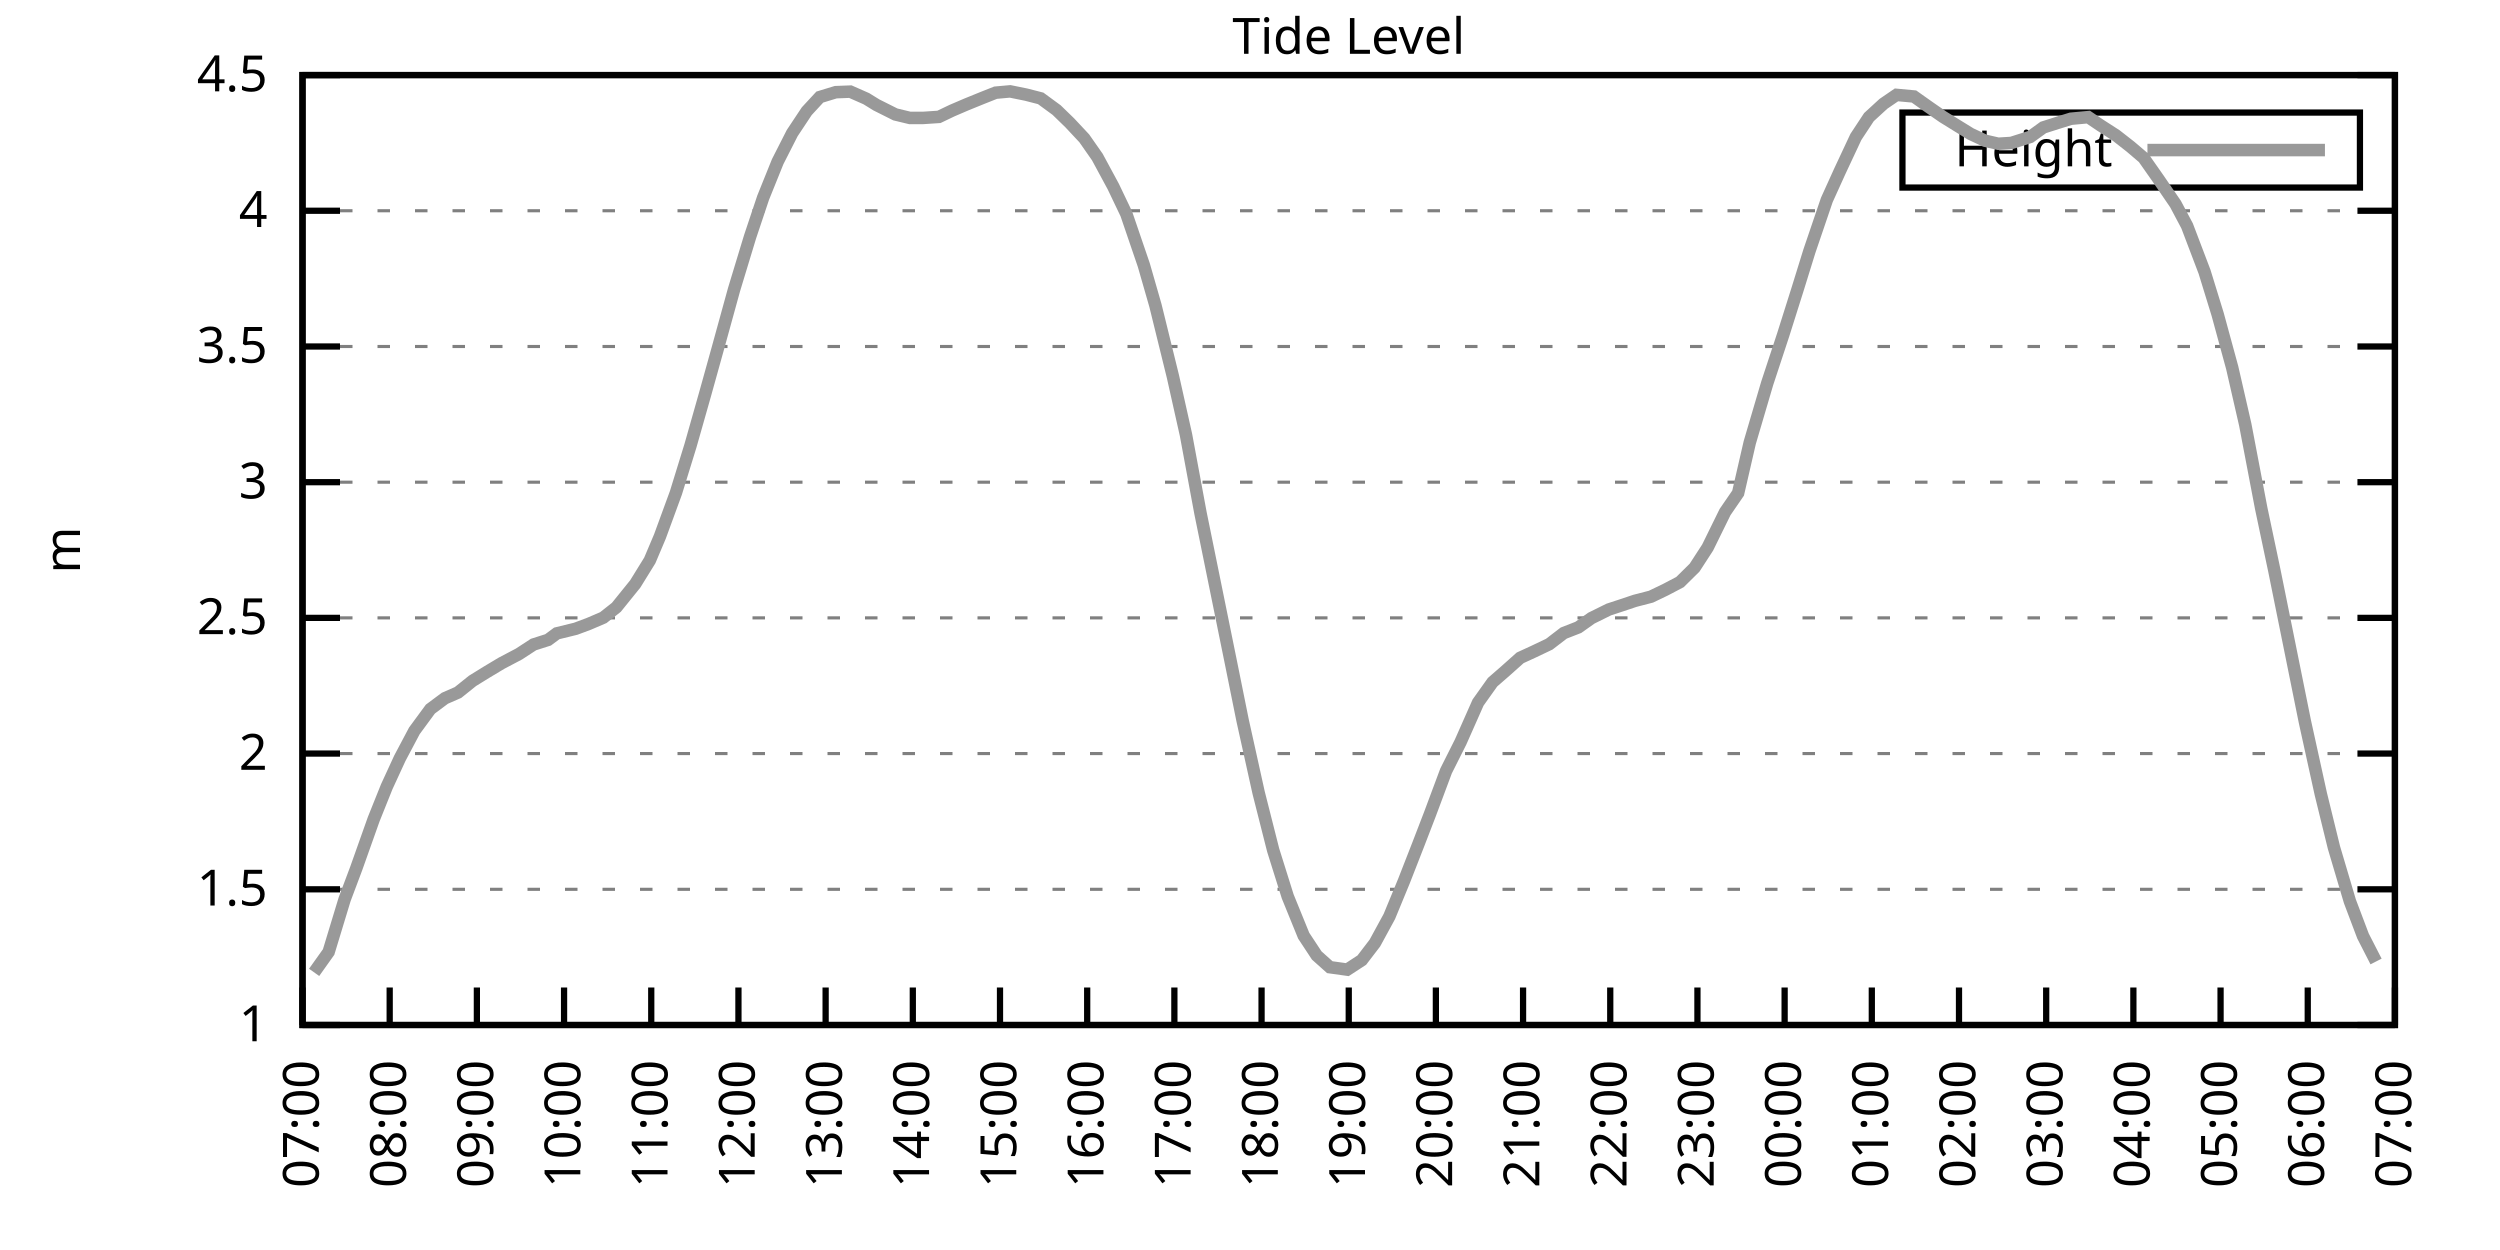
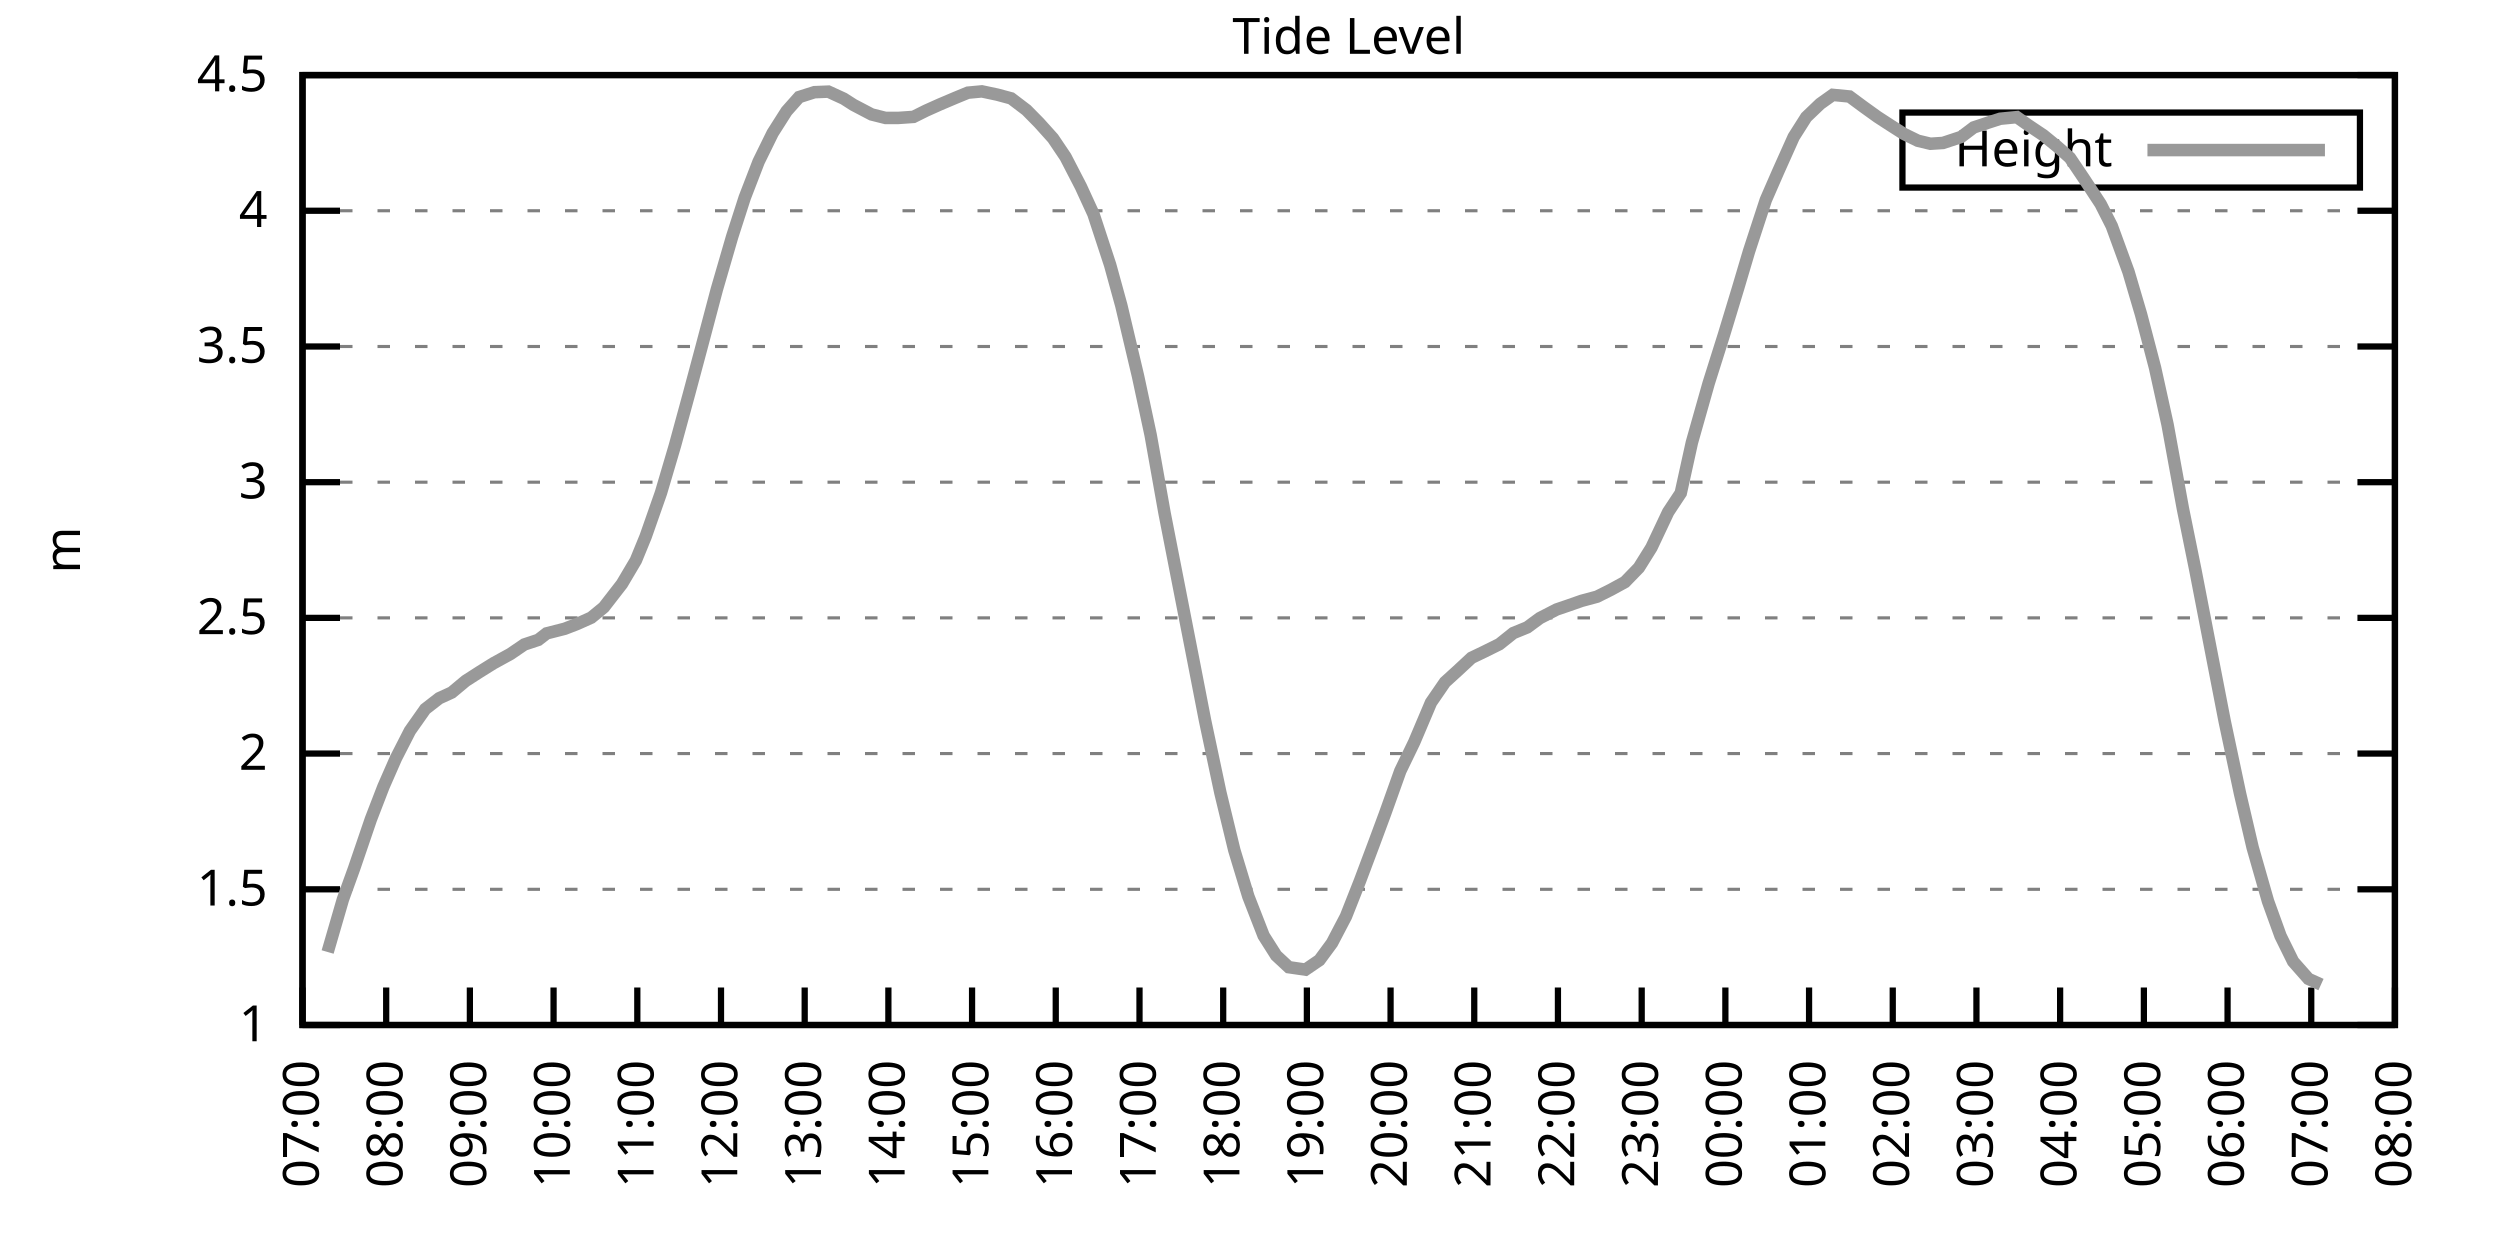
<svg xmlns="http://www.w3.org/2000/svg" xmlns:xlink="http://www.w3.org/1999/xlink" width="400" height="200" viewBox="0 0 400 200">
  <g id="gnuplot_canvas">
    <rect x="0" y="0" width="400" height="200" fill="none" />
    <defs>
      <circle id="gpDot" r="0.5" stroke-width="0.5" stroke="currentColor" />
      <path id="gpPt0" stroke-width="0.333" stroke="currentColor" d="M-1,0 h2 M0,-1 v2" />
      <path id="gpPt1" stroke-width="0.333" stroke="currentColor" d="M-1,-1 L1,1 M1,-1 L-1,1" />
      <path id="gpPt2" stroke-width="0.333" stroke="currentColor" d="M-1,0 L1,0 M0,-1 L0,1 M-1,-1 L1,1 M-1,1 L1,-1" />
      <rect id="gpPt3" stroke-width="0.333" stroke="currentColor" x="-1" y="-1" width="2" height="2" />
      <rect id="gpPt4" stroke-width="0.333" stroke="currentColor" fill="currentColor" x="-1" y="-1" width="2" height="2" />
      <circle id="gpPt5" stroke-width="0.333" stroke="currentColor" cx="0" cy="0" r="1" />
      <use xlink:href="#gpPt5" id="gpPt6" fill="currentColor" stroke="none" />
      <path id="gpPt7" stroke-width="0.333" stroke="currentColor" d="M0,-1.33 L-1.33,0.67 L1.33,0.67 z" />
      <use xlink:href="#gpPt7" id="gpPt8" fill="currentColor" stroke="none" />
      <use xlink:href="#gpPt7" id="gpPt9" stroke="currentColor" transform="rotate(180)" />
      <use xlink:href="#gpPt9" id="gpPt10" fill="currentColor" stroke="none" />
      <use xlink:href="#gpPt3" id="gpPt11" stroke="currentColor" transform="rotate(45)" />
      <use xlink:href="#gpPt11" id="gpPt12" fill="currentColor" stroke="none" />
      <path id="gpPt13" stroke-width="0.333" stroke="currentColor" d="M0,1.330 L1.265,0.411 L0.782,-1.067 L-0.782,-1.076 L-1.265,0.411 z" />
      <use xlink:href="#gpPt13" id="gpPt14" fill="currentColor" stroke="none" />
      <filter id="textbox" filterUnits="objectBoundingBox" x="0" y="0" height="1" width="1">
        <feFlood flood-color="white" flood-opacity="1" result="bgnd" />
        <feComposite in="SourceGraphic" in2="bgnd" operator="atop" />
      </filter>
      <filter id="greybox" filterUnits="objectBoundingBox" x="0" y="0" height="1" width="1">
        <feFlood flood-color="lightgrey" flood-opacity="1" result="grey" />
        <feComposite in="SourceGraphic" in2="grey" operator="atop" />
      </filter>
    </defs>
    <g fill="none" color="white" stroke="currentColor" stroke-width="1.00" stroke-linecap="butt" stroke-linejoin="miter">
</g>
    <g fill="none" color="black" stroke="currentColor" stroke-width="1.00" stroke-linecap="butt" stroke-linejoin="miter">
      <g stroke="none" shape-rendering="crispEdges">
        <polygon fill="rgb(255, 255, 255)" points="48.40,164.00 383.18,164.00 383.18,12.02 48.40,12.02 " />
      </g>
    </g>
    <g fill="none" color="black" stroke="currentColor" stroke-width="1.00" stroke-linecap="butt" stroke-linejoin="miter">
</g>
    <g fill="none" color="black" stroke="black" stroke-width="0.50" stroke-linecap="butt" stroke-linejoin="miter">
</g>
    <g fill="none" color="gray" stroke="currentColor" stroke-width="0.50" stroke-linecap="butt" stroke-linejoin="miter">
      <path stroke="gray" stroke-dasharray="2,4" class="gridline" d="M48.40,164.00 L383.19,164.00  " />
    </g>
    <g fill="none" color="gray" stroke="gray" stroke-width="1.00" stroke-linecap="butt" stroke-linejoin="miter">
</g>
    <g fill="none" color="black" stroke="currentColor" stroke-width="1.00" stroke-linecap="butt" stroke-linejoin="miter">
      <path stroke="black" d="M48.40,164.00 L54.40,164.00 M383.19,164.00 L377.19,164.00  " />
      <g transform="translate(42.80,166.60)" stroke="none" fill="black" font-family="Sans" font-size="8.00" text-anchor="end">
        <text>
          <tspan font-family="Sans"> 1</tspan>
        </text>
      </g>
    </g>
    <g fill="none" color="black" stroke="currentColor" stroke-width="1.00" stroke-linecap="butt" stroke-linejoin="miter">
</g>
    <g fill="none" color="black" stroke="black" stroke-width="0.50" stroke-linecap="butt" stroke-linejoin="miter">
</g>
    <g fill="none" color="gray" stroke="currentColor" stroke-width="0.50" stroke-linecap="butt" stroke-linejoin="miter">
      <path stroke="gray" stroke-dasharray="2,4" class="gridline" d="M48.40,142.29 L383.19,142.29  " />
    </g>
    <g fill="none" color="gray" stroke="gray" stroke-width="1.00" stroke-linecap="butt" stroke-linejoin="miter">
</g>
    <g fill="none" color="black" stroke="currentColor" stroke-width="1.00" stroke-linecap="butt" stroke-linejoin="miter">
      <path stroke="black" d="M48.40,142.29 L54.40,142.29 M383.19,142.29 L377.19,142.29  " />
      <g transform="translate(42.80,144.89)" stroke="none" fill="black" font-family="Sans" font-size="8.00" text-anchor="end">
        <text>
          <tspan font-family="Sans"> 1.5</tspan>
        </text>
      </g>
    </g>
    <g fill="none" color="black" stroke="currentColor" stroke-width="1.00" stroke-linecap="butt" stroke-linejoin="miter">
</g>
    <g fill="none" color="black" stroke="black" stroke-width="0.50" stroke-linecap="butt" stroke-linejoin="miter">
</g>
    <g fill="none" color="gray" stroke="currentColor" stroke-width="0.50" stroke-linecap="butt" stroke-linejoin="miter">
      <path stroke="gray" stroke-dasharray="2,4" class="gridline" d="M48.40,120.57 L383.19,120.57  " />
    </g>
    <g fill="none" color="gray" stroke="gray" stroke-width="1.00" stroke-linecap="butt" stroke-linejoin="miter">
</g>
    <g fill="none" color="black" stroke="currentColor" stroke-width="1.00" stroke-linecap="butt" stroke-linejoin="miter">
      <path stroke="black" d="M48.40,120.57 L54.40,120.57 M383.19,120.57 L377.19,120.57  " />
      <g transform="translate(42.80,123.17)" stroke="none" fill="black" font-family="Sans" font-size="8.00" text-anchor="end">
        <text>
          <tspan font-family="Sans"> 2</tspan>
        </text>
      </g>
    </g>
    <g fill="none" color="black" stroke="currentColor" stroke-width="1.00" stroke-linecap="butt" stroke-linejoin="miter">
</g>
    <g fill="none" color="black" stroke="black" stroke-width="0.50" stroke-linecap="butt" stroke-linejoin="miter">
</g>
    <g fill="none" color="gray" stroke="currentColor" stroke-width="0.50" stroke-linecap="butt" stroke-linejoin="miter">
      <path stroke="gray" stroke-dasharray="2,4" class="gridline" d="M48.40,98.86 L383.19,98.86  " />
    </g>
    <g fill="none" color="gray" stroke="gray" stroke-width="1.00" stroke-linecap="butt" stroke-linejoin="miter">
</g>
    <g fill="none" color="black" stroke="currentColor" stroke-width="1.00" stroke-linecap="butt" stroke-linejoin="miter">
      <path stroke="black" d="M48.40,98.86 L54.40,98.86 M383.19,98.86 L377.19,98.86  " />
      <g transform="translate(42.80,101.46)" stroke="none" fill="black" font-family="Sans" font-size="8.00" text-anchor="end">
        <text>
          <tspan font-family="Sans"> 2.5</tspan>
        </text>
      </g>
    </g>
    <g fill="none" color="black" stroke="currentColor" stroke-width="1.00" stroke-linecap="butt" stroke-linejoin="miter">
</g>
    <g fill="none" color="black" stroke="black" stroke-width="0.50" stroke-linecap="butt" stroke-linejoin="miter">
</g>
    <g fill="none" color="gray" stroke="currentColor" stroke-width="0.50" stroke-linecap="butt" stroke-linejoin="miter">
      <path stroke="gray" stroke-dasharray="2,4" class="gridline" d="M48.40,77.15 L383.19,77.15  " />
    </g>
    <g fill="none" color="gray" stroke="gray" stroke-width="1.00" stroke-linecap="butt" stroke-linejoin="miter">
</g>
    <g fill="none" color="black" stroke="currentColor" stroke-width="1.00" stroke-linecap="butt" stroke-linejoin="miter">
      <path stroke="black" d="M48.40,77.15 L54.40,77.15 M383.19,77.15 L377.19,77.15  " />
      <g transform="translate(42.80,79.75)" stroke="none" fill="black" font-family="Sans" font-size="8.00" text-anchor="end">
        <text>
          <tspan font-family="Sans"> 3</tspan>
        </text>
      </g>
    </g>
    <g fill="none" color="black" stroke="currentColor" stroke-width="1.00" stroke-linecap="butt" stroke-linejoin="miter">
</g>
    <g fill="none" color="black" stroke="black" stroke-width="0.50" stroke-linecap="butt" stroke-linejoin="miter">
</g>
    <g fill="none" color="gray" stroke="currentColor" stroke-width="0.50" stroke-linecap="butt" stroke-linejoin="miter">
      <path stroke="gray" stroke-dasharray="2,4" class="gridline" d="M48.40,55.44 L383.19,55.44  " />
    </g>
    <g fill="none" color="gray" stroke="gray" stroke-width="1.00" stroke-linecap="butt" stroke-linejoin="miter">
</g>
    <g fill="none" color="black" stroke="currentColor" stroke-width="1.00" stroke-linecap="butt" stroke-linejoin="miter">
      <path stroke="black" d="M48.40,55.44 L54.40,55.44 M383.19,55.44 L377.19,55.44  " />
      <g transform="translate(42.80,58.04)" stroke="none" fill="black" font-family="Sans" font-size="8.00" text-anchor="end">
        <text>
          <tspan font-family="Sans"> 3.5</tspan>
        </text>
      </g>
    </g>
    <g fill="none" color="black" stroke="currentColor" stroke-width="1.00" stroke-linecap="butt" stroke-linejoin="miter">
</g>
    <g fill="none" color="black" stroke="black" stroke-width="0.50" stroke-linecap="butt" stroke-linejoin="miter">
</g>
    <g fill="none" color="gray" stroke="currentColor" stroke-width="0.50" stroke-linecap="butt" stroke-linejoin="miter">
      <path stroke="gray" stroke-dasharray="2,4" class="gridline" d="M48.40,33.72 L383.19,33.72  " />
    </g>
    <g fill="none" color="gray" stroke="gray" stroke-width="1.00" stroke-linecap="butt" stroke-linejoin="miter">
</g>
    <g fill="none" color="black" stroke="currentColor" stroke-width="1.00" stroke-linecap="butt" stroke-linejoin="miter">
      <path stroke="black" d="M48.40,33.72 L54.40,33.72 M383.19,33.72 L377.19,33.72  " />
      <g transform="translate(42.80,36.32)" stroke="none" fill="black" font-family="Sans" font-size="8.00" text-anchor="end">
        <text>
          <tspan font-family="Sans"> 4</tspan>
        </text>
      </g>
    </g>
    <g fill="none" color="black" stroke="currentColor" stroke-width="1.00" stroke-linecap="butt" stroke-linejoin="miter">
</g>
    <g fill="none" color="black" stroke="black" stroke-width="0.50" stroke-linecap="butt" stroke-linejoin="miter">
</g>
    <g fill="none" color="gray" stroke="currentColor" stroke-width="0.50" stroke-linecap="butt" stroke-linejoin="miter">
      <path stroke="gray" stroke-dasharray="2,4" class="gridline" d="M48.40,12.01 L383.19,12.01  " />
    </g>
    <g fill="none" color="gray" stroke="gray" stroke-width="1.00" stroke-linecap="butt" stroke-linejoin="miter">
</g>
    <g fill="none" color="black" stroke="currentColor" stroke-width="1.00" stroke-linecap="butt" stroke-linejoin="miter">
      <path stroke="black" d="M48.40,12.01 L54.40,12.01 M383.19,12.01 L377.19,12.01  " />
      <g transform="translate(42.80,14.61)" stroke="none" fill="black" font-family="Sans" font-size="8.00" text-anchor="end">
        <text>
          <tspan font-family="Sans"> 4.5</tspan>
        </text>
      </g>
    </g>
    <g fill="none" color="black" stroke="currentColor" stroke-width="1.00" stroke-linecap="butt" stroke-linejoin="miter">
      <path stroke="black" d="M48.40,164.00 L48.40,158.00  " />
      <g transform="translate(51.00,169.60) rotate(270.00)" stroke="none" fill="black" font-family="Sans" font-size="8.00" text-anchor="end">
        <text>
          <tspan font-family="Sans">07:00</tspan>
        </text>
      </g>
    </g>
    <g fill="none" color="black" stroke="currentColor" stroke-width="1.00" stroke-linecap="butt" stroke-linejoin="miter">
-       <path stroke="black" d="M62.35,164.00 L62.35,158.00  " />
-       <g transform="translate(64.95,169.60) rotate(270.00)" stroke="none" fill="black" font-family="Sans" font-size="8.00" text-anchor="end">
+       <path stroke="black" d="M61.79,164.00 L61.79,158.00  " />
+       <g transform="translate(64.39,169.60) rotate(270.00)" stroke="none" fill="black" font-family="Sans" font-size="8.00" text-anchor="end">
        <text>
          <tspan font-family="Sans">08:00</tspan>
        </text>
      </g>
    </g>
    <g fill="none" color="black" stroke="currentColor" stroke-width="1.00" stroke-linecap="butt" stroke-linejoin="miter">
-       <path stroke="black" d="M76.30,164.00 L76.30,158.00  " />
-       <g transform="translate(78.90,169.60) rotate(270.00)" stroke="none" fill="black" font-family="Sans" font-size="8.00" text-anchor="end">
+       <path stroke="black" d="M75.18,164.00 L75.18,158.00  " />
+       <g transform="translate(77.78,169.60) rotate(270.00)" stroke="none" fill="black" font-family="Sans" font-size="8.00" text-anchor="end">
        <text>
          <tspan font-family="Sans">09:00</tspan>
        </text>
      </g>
    </g>
    <g fill="none" color="black" stroke="currentColor" stroke-width="1.00" stroke-linecap="butt" stroke-linejoin="miter">
-       <path stroke="black" d="M90.25,164.00 L90.25,158.00  " />
-       <g transform="translate(92.85,169.60) rotate(270.00)" stroke="none" fill="black" font-family="Sans" font-size="8.00" text-anchor="end">
+       <path stroke="black" d="M88.57,164.00 L88.57,158.00  " />
+       <g transform="translate(91.17,169.60) rotate(270.00)" stroke="none" fill="black" font-family="Sans" font-size="8.00" text-anchor="end">
        <text>
          <tspan font-family="Sans">10:00</tspan>
        </text>
      </g>
    </g>
    <g fill="none" color="black" stroke="currentColor" stroke-width="1.00" stroke-linecap="butt" stroke-linejoin="miter">
-       <path stroke="black" d="M104.20,164.00 L104.20,158.00  " />
-       <g transform="translate(106.80,169.60) rotate(270.00)" stroke="none" fill="black" font-family="Sans" font-size="8.00" text-anchor="end">
+       <path stroke="black" d="M101.97,164.00 L101.97,158.00  " />
+       <g transform="translate(104.57,169.60) rotate(270.00)" stroke="none" fill="black" font-family="Sans" font-size="8.00" text-anchor="end">
        <text>
          <tspan font-family="Sans">11:00</tspan>
        </text>
      </g>
    </g>
    <g fill="none" color="black" stroke="currentColor" stroke-width="1.00" stroke-linecap="butt" stroke-linejoin="miter">
-       <path stroke="black" d="M118.15,164.00 L118.15,158.00  " />
-       <g transform="translate(120.75,169.60) rotate(270.00)" stroke="none" fill="black" font-family="Sans" font-size="8.00" text-anchor="end">
+       <path stroke="black" d="M115.36,164.00 L115.36,158.00  " />
+       <g transform="translate(117.96,169.60) rotate(270.00)" stroke="none" fill="black" font-family="Sans" font-size="8.00" text-anchor="end">
        <text>
          <tspan font-family="Sans">12:00</tspan>
        </text>
      </g>
    </g>
    <g fill="none" color="black" stroke="currentColor" stroke-width="1.00" stroke-linecap="butt" stroke-linejoin="miter">
-       <path stroke="black" d="M132.10,164.00 L132.10,158.00  " />
-       <g transform="translate(134.70,169.60) rotate(270.00)" stroke="none" fill="black" font-family="Sans" font-size="8.00" text-anchor="end">
+       <path stroke="black" d="M128.75,164.00 L128.75,158.00  " />
+       <g transform="translate(131.35,169.60) rotate(270.00)" stroke="none" fill="black" font-family="Sans" font-size="8.00" text-anchor="end">
        <text>
          <tspan font-family="Sans">13:00</tspan>
        </text>
      </g>
    </g>
    <g fill="none" color="black" stroke="currentColor" stroke-width="1.00" stroke-linecap="butt" stroke-linejoin="miter">
-       <path stroke="black" d="M146.05,164.00 L146.05,158.00  " />
-       <g transform="translate(148.65,169.60) rotate(270.00)" stroke="none" fill="black" font-family="Sans" font-size="8.00" text-anchor="end">
+       <path stroke="black" d="M142.14,164.00 L142.14,158.00  " />
+       <g transform="translate(144.74,169.60) rotate(270.00)" stroke="none" fill="black" font-family="Sans" font-size="8.00" text-anchor="end">
        <text>
          <tspan font-family="Sans">14:00</tspan>
        </text>
      </g>
    </g>
    <g fill="none" color="black" stroke="currentColor" stroke-width="1.00" stroke-linecap="butt" stroke-linejoin="miter">
-       <path stroke="black" d="M160.00,164.00 L160.00,158.00  " />
-       <g transform="translate(162.60,169.60) rotate(270.00)" stroke="none" fill="black" font-family="Sans" font-size="8.00" text-anchor="end">
+       <path stroke="black" d="M155.53,164.00 L155.53,158.00  " />
+       <g transform="translate(158.13,169.60) rotate(270.00)" stroke="none" fill="black" font-family="Sans" font-size="8.00" text-anchor="end">
        <text>
          <tspan font-family="Sans">15:00</tspan>
        </text>
      </g>
    </g>
    <g fill="none" color="black" stroke="currentColor" stroke-width="1.00" stroke-linecap="butt" stroke-linejoin="miter">
-       <path stroke="black" d="M173.95,164.00 L173.95,158.00  " />
-       <g transform="translate(176.55,169.60) rotate(270.00)" stroke="none" fill="black" font-family="Sans" font-size="8.00" text-anchor="end">
+       <path stroke="black" d="M168.92,164.00 L168.92,158.00  " />
+       <g transform="translate(171.52,169.60) rotate(270.00)" stroke="none" fill="black" font-family="Sans" font-size="8.00" text-anchor="end">
        <text>
          <tspan font-family="Sans">16:00</tspan>
        </text>
      </g>
    </g>
    <g fill="none" color="black" stroke="currentColor" stroke-width="1.00" stroke-linecap="butt" stroke-linejoin="miter">
-       <path stroke="black" d="M187.90,164.00 L187.90,158.00  " />
-       <g transform="translate(190.50,169.60) rotate(270.00)" stroke="none" fill="black" font-family="Sans" font-size="8.00" text-anchor="end">
+       <path stroke="black" d="M182.32,164.00 L182.32,158.00  " />
+       <g transform="translate(184.92,169.60) rotate(270.00)" stroke="none" fill="black" font-family="Sans" font-size="8.00" text-anchor="end">
        <text>
          <tspan font-family="Sans">17:00</tspan>
        </text>
      </g>
    </g>
    <g fill="none" color="black" stroke="currentColor" stroke-width="1.00" stroke-linecap="butt" stroke-linejoin="miter">
-       <path stroke="black" d="M201.85,164.00 L201.85,158.00  " />
-       <g transform="translate(204.45,169.60) rotate(270.00)" stroke="none" fill="black" font-family="Sans" font-size="8.00" text-anchor="end">
+       <path stroke="black" d="M195.71,164.00 L195.71,158.00  " />
+       <g transform="translate(198.31,169.60) rotate(270.00)" stroke="none" fill="black" font-family="Sans" font-size="8.00" text-anchor="end">
        <text>
          <tspan font-family="Sans">18:00</tspan>
        </text>
      </g>
    </g>
    <g fill="none" color="black" stroke="currentColor" stroke-width="1.00" stroke-linecap="butt" stroke-linejoin="miter">
-       <path stroke="black" d="M215.80,164.00 L215.80,158.00  " />
-       <g transform="translate(218.40,169.60) rotate(270.00)" stroke="none" fill="black" font-family="Sans" font-size="8.00" text-anchor="end">
+       <path stroke="black" d="M209.10,164.00 L209.10,158.00  " />
+       <g transform="translate(211.70,169.60) rotate(270.00)" stroke="none" fill="black" font-family="Sans" font-size="8.00" text-anchor="end">
        <text>
          <tspan font-family="Sans">19:00</tspan>
        </text>
      </g>
    </g>
    <g fill="none" color="black" stroke="currentColor" stroke-width="1.00" stroke-linecap="butt" stroke-linejoin="miter">
-       <path stroke="black" d="M229.74,164.00 L229.74,158.00  " />
-       <g transform="translate(232.34,169.60) rotate(270.00)" stroke="none" fill="black" font-family="Sans" font-size="8.00" text-anchor="end">
+       <path stroke="black" d="M222.49,164.00 L222.49,158.00  " />
+       <g transform="translate(225.09,169.60) rotate(270.00)" stroke="none" fill="black" font-family="Sans" font-size="8.00" text-anchor="end">
        <text>
          <tspan font-family="Sans">20:00</tspan>
        </text>
      </g>
    </g>
    <g fill="none" color="black" stroke="currentColor" stroke-width="1.00" stroke-linecap="butt" stroke-linejoin="miter">
-       <path stroke="black" d="M243.69,164.00 L243.69,158.00  " />
-       <g transform="translate(246.29,169.60) rotate(270.00)" stroke="none" fill="black" font-family="Sans" font-size="8.00" text-anchor="end">
+       <path stroke="black" d="M235.88,164.00 L235.88,158.00  " />
+       <g transform="translate(238.48,169.60) rotate(270.00)" stroke="none" fill="black" font-family="Sans" font-size="8.00" text-anchor="end">
        <text>
          <tspan font-family="Sans">21:00</tspan>
        </text>
      </g>
    </g>
    <g fill="none" color="black" stroke="currentColor" stroke-width="1.00" stroke-linecap="butt" stroke-linejoin="miter">
-       <path stroke="black" d="M257.64,164.00 L257.64,158.00  " />
-       <g transform="translate(260.24,169.60) rotate(270.00)" stroke="none" fill="black" font-family="Sans" font-size="8.00" text-anchor="end">
+       <path stroke="black" d="M249.27,164.00 L249.27,158.00  " />
+       <g transform="translate(251.87,169.60) rotate(270.00)" stroke="none" fill="black" font-family="Sans" font-size="8.00" text-anchor="end">
        <text>
          <tspan font-family="Sans">22:00</tspan>
        </text>
      </g>
    </g>
    <g fill="none" color="black" stroke="currentColor" stroke-width="1.00" stroke-linecap="butt" stroke-linejoin="miter">
-       <path stroke="black" d="M271.59,164.00 L271.59,158.00  " />
-       <g transform="translate(274.19,169.60) rotate(270.00)" stroke="none" fill="black" font-family="Sans" font-size="8.00" text-anchor="end">
+       <path stroke="black" d="M262.67,164.00 L262.67,158.00  " />
+       <g transform="translate(265.27,169.60) rotate(270.00)" stroke="none" fill="black" font-family="Sans" font-size="8.00" text-anchor="end">
        <text>
          <tspan font-family="Sans">23:00</tspan>
        </text>
      </g>
    </g>
    <g fill="none" color="black" stroke="currentColor" stroke-width="1.00" stroke-linecap="butt" stroke-linejoin="miter">
-       <path stroke="black" d="M285.54,164.00 L285.54,158.00  " />
-       <g transform="translate(288.14,169.60) rotate(270.00)" stroke="none" fill="black" font-family="Sans" font-size="8.00" text-anchor="end">
+       <path stroke="black" d="M276.06,164.00 L276.06,158.00  " />
+       <g transform="translate(278.66,169.60) rotate(270.00)" stroke="none" fill="black" font-family="Sans" font-size="8.00" text-anchor="end">
        <text>
          <tspan font-family="Sans">00:00</tspan>
        </text>
      </g>
    </g>
    <g fill="none" color="black" stroke="currentColor" stroke-width="1.00" stroke-linecap="butt" stroke-linejoin="miter">
-       <path stroke="black" d="M299.49,164.00 L299.49,158.00  " />
-       <g transform="translate(302.09,169.60) rotate(270.00)" stroke="none" fill="black" font-family="Sans" font-size="8.00" text-anchor="end">
+       <path stroke="black" d="M289.45,164.00 L289.45,158.00  " />
+       <g transform="translate(292.05,169.60) rotate(270.00)" stroke="none" fill="black" font-family="Sans" font-size="8.00" text-anchor="end">
        <text>
          <tspan font-family="Sans">01:00</tspan>
        </text>
      </g>
    </g>
    <g fill="none" color="black" stroke="currentColor" stroke-width="1.00" stroke-linecap="butt" stroke-linejoin="miter">
-       <path stroke="black" d="M313.44,164.00 L313.44,158.00  " />
-       <g transform="translate(316.04,169.60) rotate(270.00)" stroke="none" fill="black" font-family="Sans" font-size="8.00" text-anchor="end">
+       <path stroke="black" d="M302.84,164.00 L302.84,158.00  " />
+       <g transform="translate(305.44,169.60) rotate(270.00)" stroke="none" fill="black" font-family="Sans" font-size="8.00" text-anchor="end">
        <text>
          <tspan font-family="Sans">02:00</tspan>
        </text>
      </g>
    </g>
    <g fill="none" color="black" stroke="currentColor" stroke-width="1.00" stroke-linecap="butt" stroke-linejoin="miter">
-       <path stroke="black" d="M327.39,164.00 L327.39,158.00  " />
-       <g transform="translate(329.99,169.60) rotate(270.00)" stroke="none" fill="black" font-family="Sans" font-size="8.00" text-anchor="end">
+       <path stroke="black" d="M316.23,164.00 L316.23,158.00  " />
+       <g transform="translate(318.83,169.60) rotate(270.00)" stroke="none" fill="black" font-family="Sans" font-size="8.00" text-anchor="end">
        <text>
          <tspan font-family="Sans">03:00</tspan>
        </text>
      </g>
    </g>
    <g fill="none" color="black" stroke="currentColor" stroke-width="1.00" stroke-linecap="butt" stroke-linejoin="miter">
-       <path stroke="black" d="M341.34,164.00 L341.34,158.00  " />
-       <g transform="translate(343.94,169.60) rotate(270.00)" stroke="none" fill="black" font-family="Sans" font-size="8.00" text-anchor="end">
+       <path stroke="black" d="M329.62,164.00 L329.62,158.00  " />
+       <g transform="translate(332.22,169.60) rotate(270.00)" stroke="none" fill="black" font-family="Sans" font-size="8.00" text-anchor="end">
        <text>
          <tspan font-family="Sans">04:00</tspan>
        </text>
      </g>
    </g>
    <g fill="none" color="black" stroke="currentColor" stroke-width="1.00" stroke-linecap="butt" stroke-linejoin="miter">
-       <path stroke="black" d="M355.29,164.00 L355.29,158.00  " />
-       <g transform="translate(357.89,169.60) rotate(270.00)" stroke="none" fill="black" font-family="Sans" font-size="8.00" text-anchor="end">
+       <path stroke="black" d="M343.02,164.00 L343.02,158.00  " />
+       <g transform="translate(345.62,169.60) rotate(270.00)" stroke="none" fill="black" font-family="Sans" font-size="8.00" text-anchor="end">
        <text>
          <tspan font-family="Sans">05:00</tspan>
        </text>
      </g>
    </g>
    <g fill="none" color="black" stroke="currentColor" stroke-width="1.00" stroke-linecap="butt" stroke-linejoin="miter">
-       <path stroke="black" d="M369.24,164.00 L369.24,158.00  " />
-       <g transform="translate(371.84,169.60) rotate(270.00)" stroke="none" fill="black" font-family="Sans" font-size="8.00" text-anchor="end">
+       <path stroke="black" d="M356.41,164.00 L356.41,158.00  " />
+       <g transform="translate(359.01,169.60) rotate(270.00)" stroke="none" fill="black" font-family="Sans" font-size="8.00" text-anchor="end">
        <text>
          <tspan font-family="Sans">06:00</tspan>
+         </text>
+       </g>
+     </g>
+     <g fill="none" color="black" stroke="currentColor" stroke-width="1.00" stroke-linecap="butt" stroke-linejoin="miter">
+       <path stroke="black" d="M369.80,164.00 L369.80,158.00  " />
+       <g transform="translate(372.40,169.60) rotate(270.00)" stroke="none" fill="black" font-family="Sans" font-size="8.00" text-anchor="end">
+         <text>
+           <tspan font-family="Sans">07:00</tspan>
        </text>
      </g>
    </g>
    <g fill="none" color="black" stroke="currentColor" stroke-width="1.00" stroke-linecap="butt" stroke-linejoin="miter">
      <path stroke="black" d="M383.19,164.00 L383.19,158.00  " />
      <g transform="translate(385.79,169.60) rotate(270.00)" stroke="none" fill="black" font-family="Sans" font-size="8.00" text-anchor="end">
        <text>
-           <tspan font-family="Sans">07:00</tspan>
+           <tspan font-family="Sans">08:00</tspan>
        </text>
      </g>
    </g>
    <g fill="none" color="black" stroke="currentColor" stroke-width="1.00" stroke-linecap="butt" stroke-linejoin="miter">
</g>
    <g fill="none" color="black" stroke="currentColor" stroke-width="1.00" stroke-linecap="butt" stroke-linejoin="miter">
      <path stroke="black" d="M48.40,12.01 L48.40,164.00 L383.19,164.00 L383.19,12.01 L48.40,12.01 Z  " />
    </g>
    <g fill="none" color="black" stroke="currentColor" stroke-width="1.00" stroke-linecap="butt" stroke-linejoin="miter">
</g>
    <g fill="none" color="black" stroke="currentColor" stroke-width="1.00" stroke-linecap="butt" stroke-linejoin="miter">
      <path stroke="black" d="M304.39,30.01 L304.39,18.01 L377.59,18.01 L377.59,30.01 L304.39,30.01 Z  " />
    </g>
    <g id="Tide_level_plot_1">
      <g fill="none" color="white" stroke="black" stroke-width="2.00" stroke-linecap="butt" stroke-linejoin="miter">
</g>
      <g fill="none" color="black" stroke="currentColor" stroke-width="2.00" stroke-linecap="butt" stroke-linejoin="miter">
        <g transform="translate(337.99,26.61)" stroke="none" fill="black" font-family="Sans" font-size="8.00" text-anchor="end">
          <text>
            <tspan font-family="Sans">Height</tspan>
          </text>
        </g>
      </g>
      <g fill="none" color="black" stroke="currentColor" stroke-width="2.00" stroke-linecap="butt" stroke-linejoin="miter">
-         <path stroke="rgb(153, 153, 153)" d="M343.59,24.01 L371.99,24.01 M50.26,155.58 L52.58,152.32 L55.14,143.89 L57.00,138.94 L59.79,131.08 L61.88,125.87   L63.98,121.31 L66.30,116.93 L68.86,113.45 L71.18,111.72 L73.28,110.80 L75.60,108.94 L77.93,107.50 L80.25,106.11   L83.04,104.64 L85.37,103.12 L87.69,102.38 L89.09,101.34 L92.11,100.60 L94.20,99.82 L96.53,98.82 L98.62,97.17   L101.64,93.43 L103.97,89.66 L105.59,85.83 L108.15,78.84 L110.48,71.29 L112.80,63.12 L114.89,55.61 L117.45,46.32   L120.01,37.89 L122.10,31.64 L124.43,25.86 L126.75,21.30 L129.08,17.79 L131.17,15.53 L133.72,14.75 L136.05,14.66   L138.61,15.79 L140.23,16.79 L143.26,18.31 L145.58,18.87 L147.67,18.87 L150.23,18.70 L152.32,17.70 L154.65,16.70   L157.21,15.66 L159.30,14.83 L161.62,14.62 L164.18,15.14 L166.51,15.74 L169.06,17.61 L171.16,19.65 L173.48,22.13   L175.57,25.12 L178.13,29.86 L180.22,34.24 L183.01,42.41 L184.87,48.88 L187.66,60.21 L189.76,69.59 L192.08,82.10   L192.78,85.53 L196.96,106.07 L198.82,115.28 L201.38,126.83 L203.71,136.03 L206.03,143.42 L208.59,149.71 L210.68,152.88   L212.77,154.75 L215.56,155.14 L217.89,153.62 L219.98,150.89 L222.30,146.63 L224.63,140.98 L226.95,135.04 L228.81,130.21   L231.37,123.35 L233.70,118.71 L236.49,112.41 L238.81,109.15 L240.90,107.33 L243.23,105.25 L245.32,104.29 L247.88,103.07   L250.20,101.29 L252.53,100.38 L254.62,98.90 L257.41,97.52 L259.27,96.91 L261.60,96.13 L264.15,95.47 L266.48,94.35   L268.80,93.13 L271.13,90.83 L273.22,87.61 L276.01,81.93 L278.10,78.89 L279.96,70.81 L282.75,61.34 L285.31,53.57   L287.64,46.19 L289.50,40.19 L292.29,31.99 L294.38,27.38 L296.94,21.91 L299.03,18.74 L301.35,16.61 L303.44,15.18   L306.23,15.44 L308.56,17.09 L310.88,18.70 L312.98,20.00 L315.30,21.43 L317.63,22.52 L319.72,23.00 L321.81,22.87   L324.83,21.91 L326.93,20.39 L329.25,19.65 L331.34,19.00 L334.13,18.74 L335.99,20.00 L338.55,21.65 L340.88,23.47   L342.97,25.25 L345.29,28.56 L348.08,32.64 L349.94,36.15 L352.73,43.49 L354.83,50.31 L357.15,58.82 L359.24,67.94   L361.80,81.36 L363.89,91.26 L365.99,101.64 L368.78,115.45 L371.33,127.04 L373.43,135.60 L375.98,144.20 L378.08,149.76   L380.17,153.84  " />
+         <path stroke="rgb(153, 153, 153)" d="M343.59,24.01 L371.99,24.01 M52.42,152.32 L54.87,143.89 L56.66,138.94 L59.34,131.08 L61.35,125.87 L63.35,121.31   L65.59,116.93 L68.04,113.45 L70.27,111.72 L72.28,110.80 L74.51,108.94 L76.75,107.50 L78.98,106.11 L81.66,104.64   L83.89,103.12 L86.12,102.38 L87.46,101.34 L90.36,100.60 L92.37,99.82 L94.60,98.82 L96.61,97.17 L99.51,93.43   L101.74,89.66 L103.31,85.83 L105.76,78.84 L107.99,71.29 L110.22,63.12 L112.23,55.61 L114.69,46.32 L117.14,37.89   L119.15,31.64 L121.38,25.86 L123.62,21.30 L125.85,17.79 L127.86,15.53 L130.31,14.75 L132.54,14.66 L135.00,15.79   L136.56,16.79 L139.46,18.31 L141.69,18.87 L143.70,18.87 L146.16,18.70 L148.17,17.70 L150.40,16.70 L152.85,15.66   L154.86,14.83 L157.10,14.62 L159.55,15.14 L161.78,15.74 L164.24,17.61 L166.25,19.65 L168.48,22.13 L170.49,25.12   L172.94,29.86 L174.95,34.24 L177.63,42.41 L179.41,48.88 L182.09,60.21 L184.10,69.59 L186.33,82.10 L187.00,85.53   L191.02,106.07 L192.81,115.28 L195.26,126.83 L197.49,136.03 L199.73,143.42 L202.18,149.71 L204.19,152.88 L206.20,154.75   L208.88,155.14 L211.11,153.62 L213.12,150.89 L215.35,146.63 L217.58,140.98 L219.81,135.04 L221.60,130.21 L224.05,123.35   L226.29,118.71 L228.96,112.41 L231.20,109.15 L233.20,107.33 L235.44,105.25 L237.44,104.29 L239.90,103.07 L242.13,101.29   L244.36,100.38 L246.37,98.90 L249.05,97.52 L250.84,96.91 L253.07,96.13 L255.52,95.47 L257.76,94.35 L259.99,93.13   L262.22,90.83 L264.23,87.61 L266.91,81.93 L268.92,78.89 L270.70,70.81 L273.38,61.34 L275.83,53.57 L278.07,46.19   L279.85,40.19 L282.53,31.99 L284.54,27.38 L286.99,21.91 L289.00,18.74 L291.23,16.61 L293.24,15.18 L295.92,15.44   L298.15,17.09 L300.39,18.70 L302.39,20.00 L304.63,21.43 L306.86,22.52 L308.87,23.00 L310.88,22.87 L313.78,21.91   L315.79,20.39 L318.02,19.65 L320.03,19.00 L322.70,18.74 L324.49,20.00 L326.95,21.65 L329.18,23.47 L331.19,25.25   L333.42,28.56 L336.10,32.64 L337.88,36.15 L340.56,43.49 L342.57,50.31 L344.80,58.82 L346.81,67.94 L349.26,81.36   L351.27,91.26 L353.28,101.64 L355.96,115.45 L358.42,127.04 L360.42,135.60 L362.88,144.20 L364.89,149.76 L366.90,153.84   L369.35,156.62 L371.36,157.53  " />
      </g>
    </g>
    <g fill="none" color="black" stroke="currentColor" stroke-width="2.00" stroke-linecap="butt" stroke-linejoin="miter">
</g>
    <g fill="none" color="black" stroke="black" stroke-width="1.00" stroke-linecap="butt" stroke-linejoin="miter">
</g>
    <g fill="none" color="black" stroke="currentColor" stroke-width="1.00" stroke-linecap="butt" stroke-linejoin="miter">
      <path stroke="black" d="M48.40,12.01 L48.40,164.00 L383.19,164.00 L383.19,12.01 L48.40,12.01 Z  " />
      <g transform="translate(12.80,88.01) rotate(270.00)" stroke="none" fill="black" font-family="Sans" font-size="8.00" text-anchor="middle">
        <text>
          <tspan font-family="Sans">m</tspan>
        </text>
      </g>
    </g>
    <g fill="none" color="black" stroke="currentColor" stroke-width="1.00" stroke-linecap="butt" stroke-linejoin="miter">
</g>
    <g fill="none" color="black" stroke="currentColor" stroke-width="1.00" stroke-linecap="butt" stroke-linejoin="miter">
      <g transform="translate(215.79,8.61)" stroke="none" fill="black" font-family="Sans" font-size="8.00" text-anchor="middle">
        <text>
          <tspan font-family="Sans">Tide Level</tspan>
        </text>
      </g>
    </g>
    <g fill="none" color="black" stroke="currentColor" stroke-width="1.00" stroke-linecap="butt" stroke-linejoin="miter">
</g>
  </g>
</svg>
